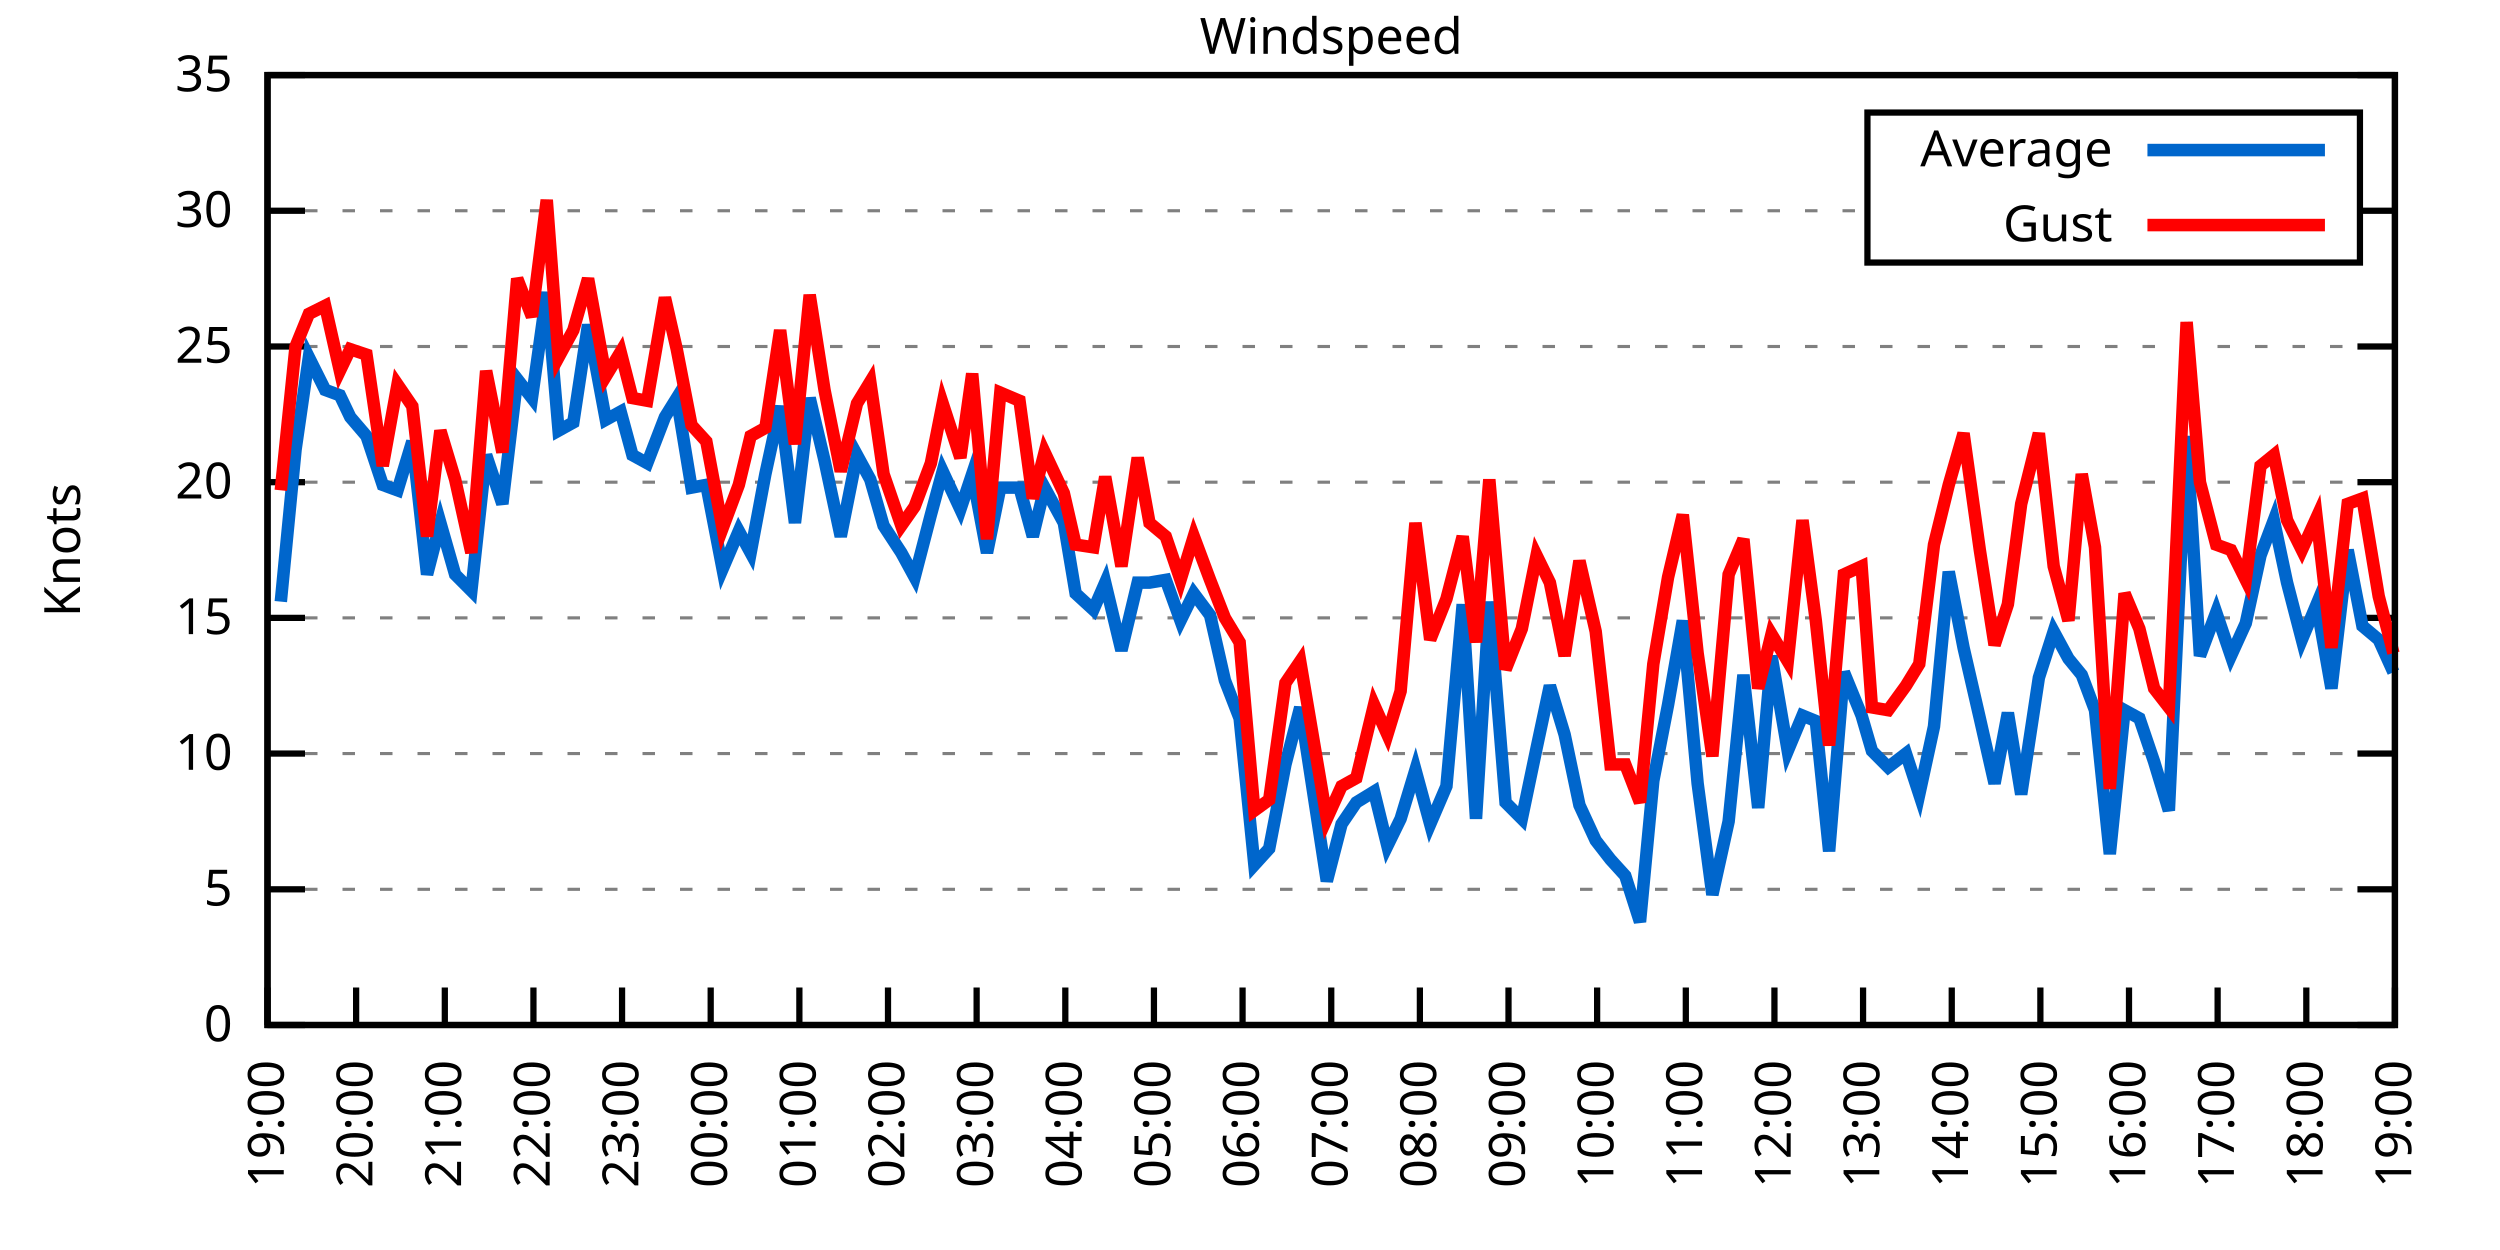
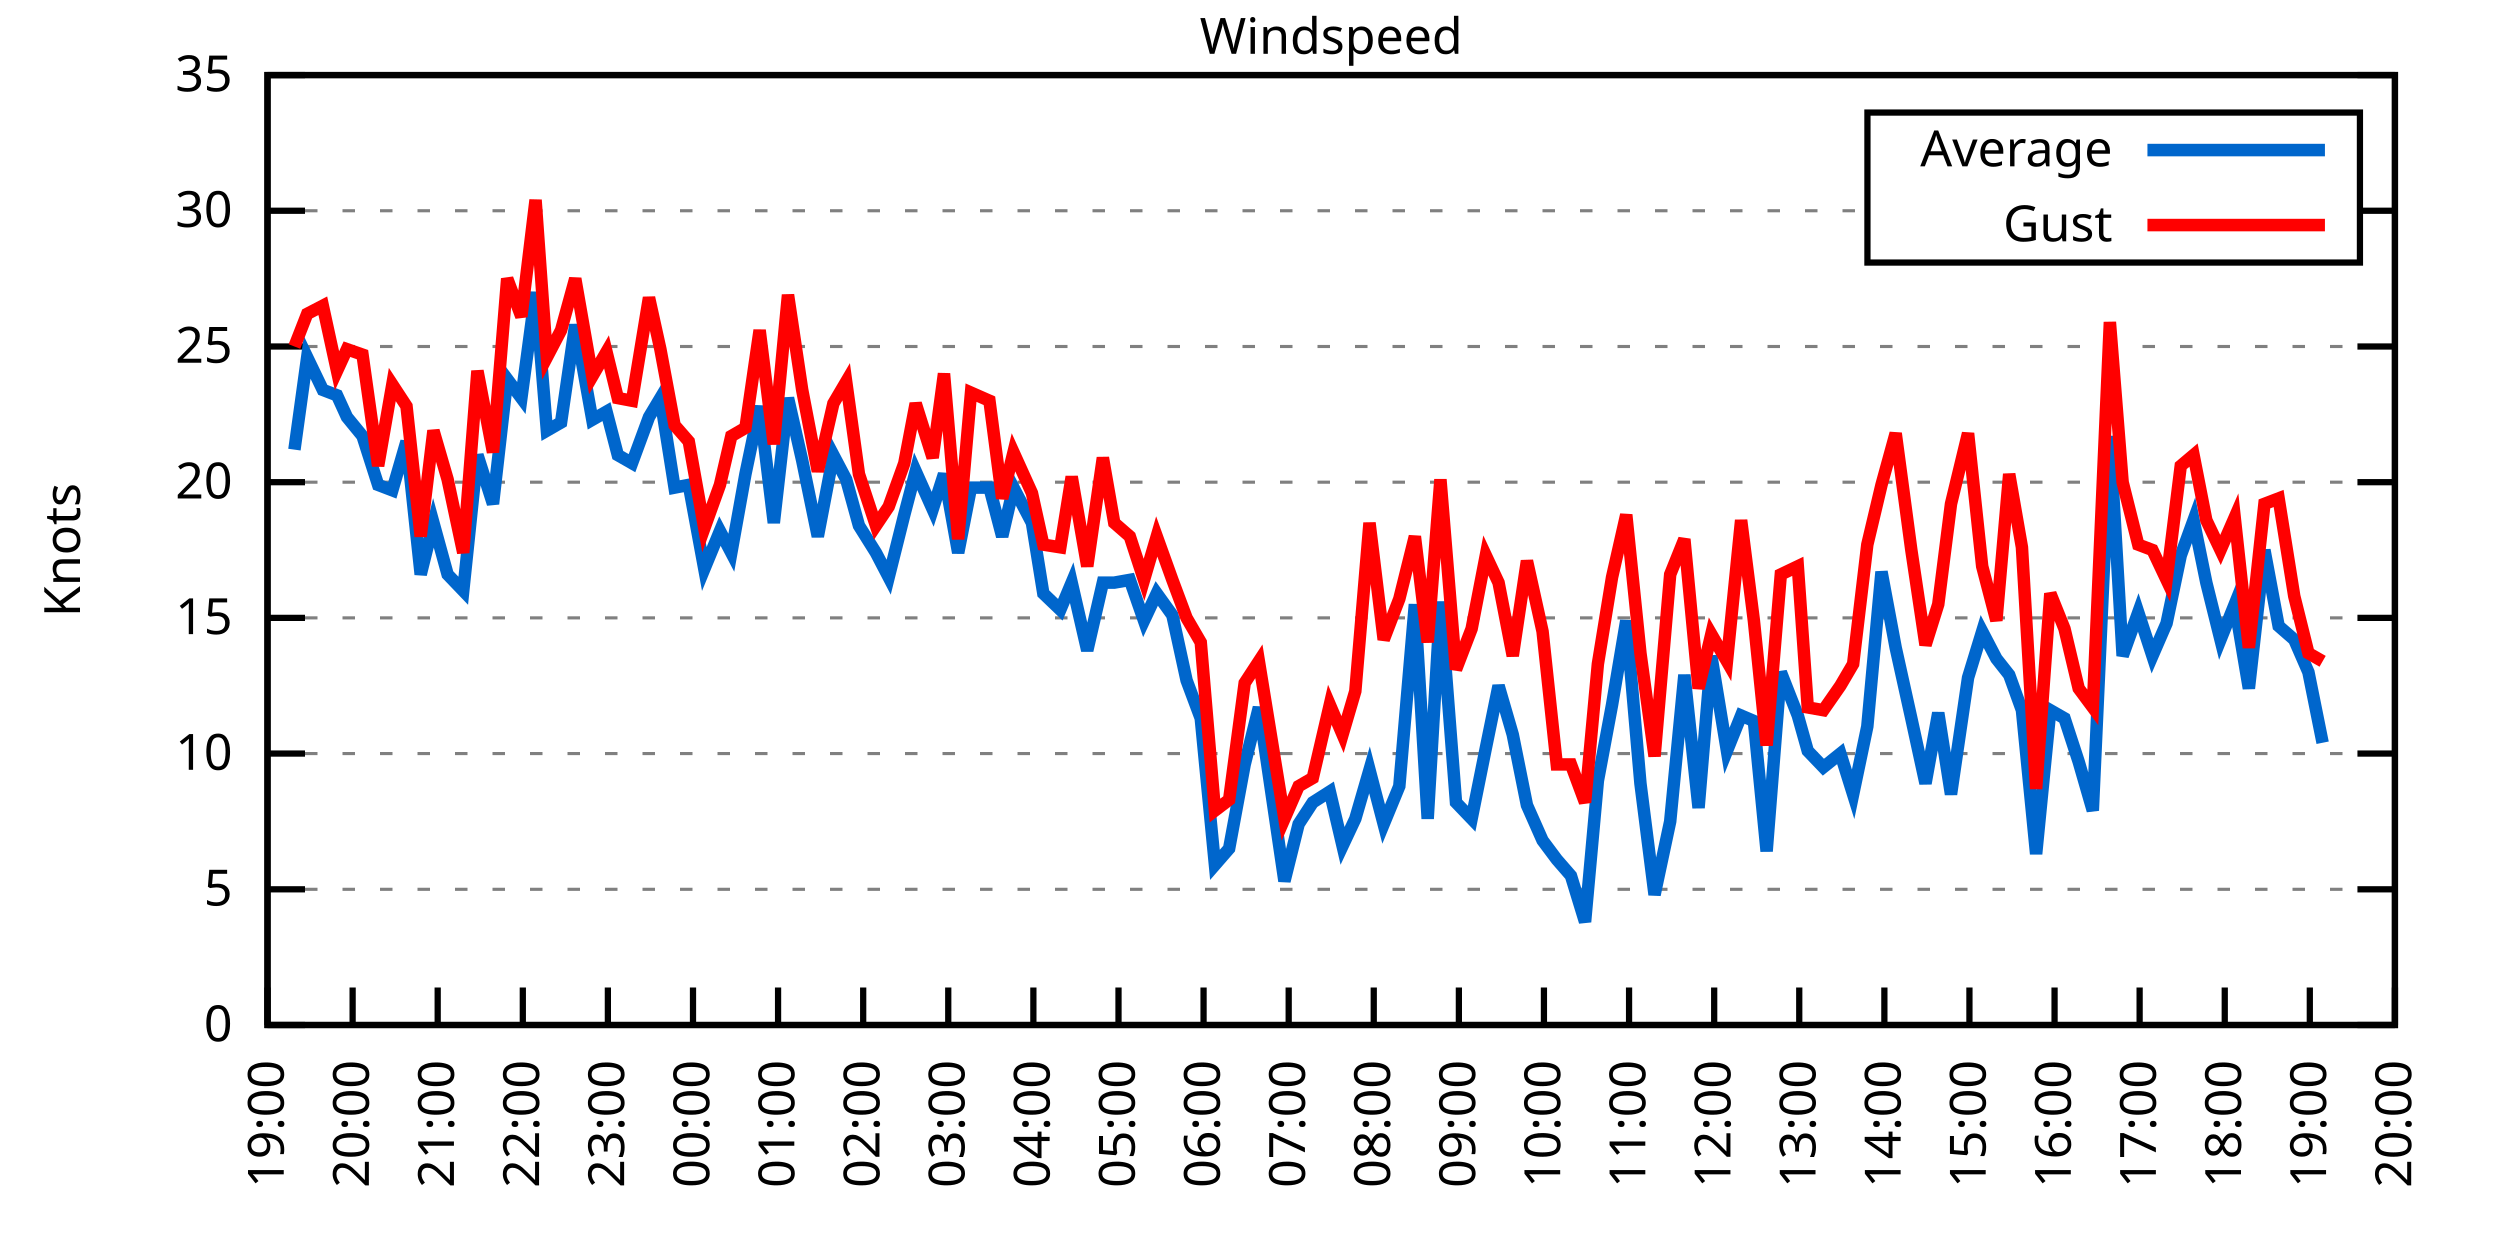
<svg xmlns="http://www.w3.org/2000/svg" xmlns:xlink="http://www.w3.org/1999/xlink" width="400" height="200" viewBox="0 0 400 200">
  <g id="gnuplot_canvas">
    <rect x="0" y="0" width="400" height="200" fill="none" />
    <defs>
      <circle id="gpDot" r="0.5" stroke-width="0.5" stroke="currentColor" />
      <path id="gpPt0" stroke-width="0.333" stroke="currentColor" d="M-1,0 h2 M0,-1 v2" />
      <path id="gpPt1" stroke-width="0.333" stroke="currentColor" d="M-1,-1 L1,1 M1,-1 L-1,1" />
      <path id="gpPt2" stroke-width="0.333" stroke="currentColor" d="M-1,0 L1,0 M0,-1 L0,1 M-1,-1 L1,1 M-1,1 L1,-1" />
      <rect id="gpPt3" stroke-width="0.333" stroke="currentColor" x="-1" y="-1" width="2" height="2" />
      <rect id="gpPt4" stroke-width="0.333" stroke="currentColor" fill="currentColor" x="-1" y="-1" width="2" height="2" />
      <circle id="gpPt5" stroke-width="0.333" stroke="currentColor" cx="0" cy="0" r="1" />
      <use xlink:href="#gpPt5" id="gpPt6" fill="currentColor" stroke="none" />
      <path id="gpPt7" stroke-width="0.333" stroke="currentColor" d="M0,-1.33 L-1.33,0.67 L1.33,0.67 z" />
      <use xlink:href="#gpPt7" id="gpPt8" fill="currentColor" stroke="none" />
      <use xlink:href="#gpPt7" id="gpPt9" stroke="currentColor" transform="rotate(180)" />
      <use xlink:href="#gpPt9" id="gpPt10" fill="currentColor" stroke="none" />
      <use xlink:href="#gpPt3" id="gpPt11" stroke="currentColor" transform="rotate(45)" />
      <use xlink:href="#gpPt11" id="gpPt12" fill="currentColor" stroke="none" />
      <path id="gpPt13" stroke-width="0.333" stroke="currentColor" d="M0,1.330 L1.265,0.411 L0.782,-1.067 L-0.782,-1.076 L-1.265,0.411 z" />
      <use xlink:href="#gpPt13" id="gpPt14" fill="currentColor" stroke="none" />
      <filter id="textbox" filterUnits="objectBoundingBox" x="0" y="0" height="1" width="1">
        <feFlood flood-color="white" flood-opacity="1" result="bgnd" />
        <feComposite in="SourceGraphic" in2="bgnd" operator="atop" />
      </filter>
      <filter id="greybox" filterUnits="objectBoundingBox" x="0" y="0" height="1" width="1">
        <feFlood flood-color="lightgrey" flood-opacity="1" result="grey" />
        <feComposite in="SourceGraphic" in2="grey" operator="atop" />
      </filter>
    </defs>
    <g fill="none" color="white" stroke="currentColor" stroke-width="1.00" stroke-linecap="butt" stroke-linejoin="miter">
</g>
    <g fill="none" color="black" stroke="currentColor" stroke-width="1.00" stroke-linecap="butt" stroke-linejoin="miter">
      <g stroke="none" shape-rendering="crispEdges">
        <polygon fill="rgb(255, 255, 255)" points="42.80,164.00 383.18,164.00 383.18,12.02 42.80,12.02 " />
      </g>
    </g>
    <g fill="none" color="black" stroke="currentColor" stroke-width="1.00" stroke-linecap="butt" stroke-linejoin="miter">
</g>
    <g fill="none" color="black" stroke="black" stroke-width="0.50" stroke-linecap="butt" stroke-linejoin="miter">
</g>
    <g fill="none" color="gray" stroke="currentColor" stroke-width="0.50" stroke-linecap="butt" stroke-linejoin="miter">
      <path stroke="gray" stroke-dasharray="2,4" class="gridline" d="M42.80,164.00 L383.19,164.00  " />
    </g>
    <g fill="none" color="gray" stroke="gray" stroke-width="1.00" stroke-linecap="butt" stroke-linejoin="miter">
</g>
    <g fill="none" color="black" stroke="currentColor" stroke-width="1.00" stroke-linecap="butt" stroke-linejoin="miter">
      <path stroke="black" d="M42.80,164.00 L48.80,164.00 M383.19,164.00 L377.19,164.00  " />
      <g transform="translate(37.20,166.60)" stroke="none" fill="black" font-family="Sans" font-size="8.00" text-anchor="end">
        <text>
          <tspan font-family="Sans"> 0</tspan>
        </text>
      </g>
    </g>
    <g fill="none" color="black" stroke="currentColor" stroke-width="1.00" stroke-linecap="butt" stroke-linejoin="miter">
</g>
    <g fill="none" color="black" stroke="black" stroke-width="0.50" stroke-linecap="butt" stroke-linejoin="miter">
</g>
    <g fill="none" color="gray" stroke="currentColor" stroke-width="0.50" stroke-linecap="butt" stroke-linejoin="miter">
      <path stroke="gray" stroke-dasharray="2,4" class="gridline" d="M42.80,142.29 L383.19,142.29  " />
    </g>
    <g fill="none" color="gray" stroke="gray" stroke-width="1.00" stroke-linecap="butt" stroke-linejoin="miter">
</g>
    <g fill="none" color="black" stroke="currentColor" stroke-width="1.00" stroke-linecap="butt" stroke-linejoin="miter">
      <path stroke="black" d="M42.80,142.29 L48.80,142.29 M383.19,142.29 L377.19,142.29  " />
      <g transform="translate(37.20,144.89)" stroke="none" fill="black" font-family="Sans" font-size="8.00" text-anchor="end">
        <text>
          <tspan font-family="Sans"> 5</tspan>
        </text>
      </g>
    </g>
    <g fill="none" color="black" stroke="currentColor" stroke-width="1.00" stroke-linecap="butt" stroke-linejoin="miter">
</g>
    <g fill="none" color="black" stroke="black" stroke-width="0.50" stroke-linecap="butt" stroke-linejoin="miter">
</g>
    <g fill="none" color="gray" stroke="currentColor" stroke-width="0.50" stroke-linecap="butt" stroke-linejoin="miter">
      <path stroke="gray" stroke-dasharray="2,4" class="gridline" d="M42.80,120.57 L383.19,120.57  " />
    </g>
    <g fill="none" color="gray" stroke="gray" stroke-width="1.00" stroke-linecap="butt" stroke-linejoin="miter">
</g>
    <g fill="none" color="black" stroke="currentColor" stroke-width="1.00" stroke-linecap="butt" stroke-linejoin="miter">
      <path stroke="black" d="M42.80,120.57 L48.80,120.57 M383.19,120.57 L377.19,120.57  " />
      <g transform="translate(37.20,123.17)" stroke="none" fill="black" font-family="Sans" font-size="8.00" text-anchor="end">
        <text>
          <tspan font-family="Sans"> 10</tspan>
        </text>
      </g>
    </g>
    <g fill="none" color="black" stroke="currentColor" stroke-width="1.00" stroke-linecap="butt" stroke-linejoin="miter">
</g>
    <g fill="none" color="black" stroke="black" stroke-width="0.50" stroke-linecap="butt" stroke-linejoin="miter">
</g>
    <g fill="none" color="gray" stroke="currentColor" stroke-width="0.50" stroke-linecap="butt" stroke-linejoin="miter">
      <path stroke="gray" stroke-dasharray="2,4" class="gridline" d="M42.80,98.86 L383.19,98.86  " />
    </g>
    <g fill="none" color="gray" stroke="gray" stroke-width="1.00" stroke-linecap="butt" stroke-linejoin="miter">
</g>
    <g fill="none" color="black" stroke="currentColor" stroke-width="1.00" stroke-linecap="butt" stroke-linejoin="miter">
      <path stroke="black" d="M42.80,98.86 L48.80,98.86 M383.19,98.86 L377.19,98.86  " />
      <g transform="translate(37.20,101.46)" stroke="none" fill="black" font-family="Sans" font-size="8.00" text-anchor="end">
        <text>
          <tspan font-family="Sans"> 15</tspan>
        </text>
      </g>
    </g>
    <g fill="none" color="black" stroke="currentColor" stroke-width="1.00" stroke-linecap="butt" stroke-linejoin="miter">
</g>
    <g fill="none" color="black" stroke="black" stroke-width="0.50" stroke-linecap="butt" stroke-linejoin="miter">
</g>
    <g fill="none" color="gray" stroke="currentColor" stroke-width="0.50" stroke-linecap="butt" stroke-linejoin="miter">
      <path stroke="gray" stroke-dasharray="2,4" class="gridline" d="M42.80,77.15 L383.19,77.15  " />
    </g>
    <g fill="none" color="gray" stroke="gray" stroke-width="1.00" stroke-linecap="butt" stroke-linejoin="miter">
</g>
    <g fill="none" color="black" stroke="currentColor" stroke-width="1.00" stroke-linecap="butt" stroke-linejoin="miter">
      <path stroke="black" d="M42.80,77.15 L48.80,77.15 M383.19,77.15 L377.19,77.15  " />
      <g transform="translate(37.20,79.75)" stroke="none" fill="black" font-family="Sans" font-size="8.00" text-anchor="end">
        <text>
          <tspan font-family="Sans"> 20</tspan>
        </text>
      </g>
    </g>
    <g fill="none" color="black" stroke="currentColor" stroke-width="1.00" stroke-linecap="butt" stroke-linejoin="miter">
</g>
    <g fill="none" color="black" stroke="black" stroke-width="0.50" stroke-linecap="butt" stroke-linejoin="miter">
</g>
    <g fill="none" color="gray" stroke="currentColor" stroke-width="0.50" stroke-linecap="butt" stroke-linejoin="miter">
      <path stroke="gray" stroke-dasharray="2,4" class="gridline" d="M42.80,55.44 L383.19,55.44  " />
    </g>
    <g fill="none" color="gray" stroke="gray" stroke-width="1.00" stroke-linecap="butt" stroke-linejoin="miter">
</g>
    <g fill="none" color="black" stroke="currentColor" stroke-width="1.00" stroke-linecap="butt" stroke-linejoin="miter">
      <path stroke="black" d="M42.80,55.44 L48.80,55.44 M383.19,55.44 L377.19,55.44  " />
      <g transform="translate(37.20,58.04)" stroke="none" fill="black" font-family="Sans" font-size="8.00" text-anchor="end">
        <text>
          <tspan font-family="Sans"> 25</tspan>
        </text>
      </g>
    </g>
    <g fill="none" color="black" stroke="currentColor" stroke-width="1.00" stroke-linecap="butt" stroke-linejoin="miter">
</g>
    <g fill="none" color="black" stroke="black" stroke-width="0.50" stroke-linecap="butt" stroke-linejoin="miter">
</g>
    <g fill="none" color="gray" stroke="currentColor" stroke-width="0.50" stroke-linecap="butt" stroke-linejoin="miter">
      <path stroke="gray" stroke-dasharray="2,4" class="gridline" d="M42.80,33.72 L298.79,33.72 M377.59,33.72 L383.19,33.72  " />
    </g>
    <g fill="none" color="gray" stroke="gray" stroke-width="1.00" stroke-linecap="butt" stroke-linejoin="miter">
</g>
    <g fill="none" color="black" stroke="currentColor" stroke-width="1.00" stroke-linecap="butt" stroke-linejoin="miter">
      <path stroke="black" d="M42.80,33.72 L48.80,33.72 M383.19,33.72 L377.19,33.72  " />
      <g transform="translate(37.20,36.32)" stroke="none" fill="black" font-family="Sans" font-size="8.00" text-anchor="end">
        <text>
          <tspan font-family="Sans"> 30</tspan>
        </text>
      </g>
    </g>
    <g fill="none" color="black" stroke="currentColor" stroke-width="1.00" stroke-linecap="butt" stroke-linejoin="miter">
</g>
    <g fill="none" color="black" stroke="black" stroke-width="0.50" stroke-linecap="butt" stroke-linejoin="miter">
</g>
    <g fill="none" color="gray" stroke="currentColor" stroke-width="0.50" stroke-linecap="butt" stroke-linejoin="miter">
      <path stroke="gray" stroke-dasharray="2,4" class="gridline" d="M42.80,12.01 L383.19,12.01  " />
    </g>
    <g fill="none" color="gray" stroke="gray" stroke-width="1.00" stroke-linecap="butt" stroke-linejoin="miter">
</g>
    <g fill="none" color="black" stroke="currentColor" stroke-width="1.00" stroke-linecap="butt" stroke-linejoin="miter">
      <path stroke="black" d="M42.80,12.01 L48.80,12.01 M383.19,12.01 L377.19,12.01  " />
      <g transform="translate(37.20,14.61)" stroke="none" fill="black" font-family="Sans" font-size="8.00" text-anchor="end">
        <text>
          <tspan font-family="Sans"> 35</tspan>
        </text>
      </g>
    </g>
    <g fill="none" color="black" stroke="currentColor" stroke-width="1.00" stroke-linecap="butt" stroke-linejoin="miter">
      <path stroke="black" d="M42.80,164.00 L42.80,158.00  " />
      <g transform="translate(45.40,169.60) rotate(270.00)" stroke="none" fill="black" font-family="Sans" font-size="8.00" text-anchor="end">
        <text>
          <tspan font-family="Sans">19:00</tspan>
        </text>
      </g>
    </g>
    <g fill="none" color="black" stroke="currentColor" stroke-width="1.00" stroke-linecap="butt" stroke-linejoin="miter">
-       <path stroke="black" d="M56.98,164.00 L56.98,158.00  " />
-       <g transform="translate(59.58,169.60) rotate(270.00)" stroke="none" fill="black" font-family="Sans" font-size="8.00" text-anchor="end">
+       <path stroke="black" d="M56.42,164.00 L56.42,158.00  " />
+       <g transform="translate(59.02,169.60) rotate(270.00)" stroke="none" fill="black" font-family="Sans" font-size="8.00" text-anchor="end">
        <text>
          <tspan font-family="Sans">20:00</tspan>
        </text>
      </g>
    </g>
    <g fill="none" color="black" stroke="currentColor" stroke-width="1.00" stroke-linecap="butt" stroke-linejoin="miter">
-       <path stroke="black" d="M71.17,164.00 L71.17,158.00  " />
-       <g transform="translate(73.77,169.60) rotate(270.00)" stroke="none" fill="black" font-family="Sans" font-size="8.00" text-anchor="end">
+       <path stroke="black" d="M70.03,164.00 L70.03,158.00  " />
+       <g transform="translate(72.63,169.60) rotate(270.00)" stroke="none" fill="black" font-family="Sans" font-size="8.00" text-anchor="end">
        <text>
          <tspan font-family="Sans">21:00</tspan>
        </text>
      </g>
    </g>
    <g fill="none" color="black" stroke="currentColor" stroke-width="1.00" stroke-linecap="butt" stroke-linejoin="miter">
-       <path stroke="black" d="M85.35,164.00 L85.35,158.00  " />
-       <g transform="translate(87.95,169.60) rotate(270.00)" stroke="none" fill="black" font-family="Sans" font-size="8.00" text-anchor="end">
+       <path stroke="black" d="M83.65,164.00 L83.65,158.00  " />
+       <g transform="translate(86.25,169.60) rotate(270.00)" stroke="none" fill="black" font-family="Sans" font-size="8.00" text-anchor="end">
        <text>
          <tspan font-family="Sans">22:00</tspan>
        </text>
      </g>
    </g>
    <g fill="none" color="black" stroke="currentColor" stroke-width="1.00" stroke-linecap="butt" stroke-linejoin="miter">
-       <path stroke="black" d="M99.53,164.00 L99.53,158.00  " />
-       <g transform="translate(102.13,169.60) rotate(270.00)" stroke="none" fill="black" font-family="Sans" font-size="8.00" text-anchor="end">
+       <path stroke="black" d="M97.26,164.00 L97.26,158.00  " />
+       <g transform="translate(99.86,169.60) rotate(270.00)" stroke="none" fill="black" font-family="Sans" font-size="8.00" text-anchor="end">
        <text>
          <tspan font-family="Sans">23:00</tspan>
        </text>
      </g>
    </g>
    <g fill="none" color="black" stroke="currentColor" stroke-width="1.00" stroke-linecap="butt" stroke-linejoin="miter">
-       <path stroke="black" d="M113.71,164.00 L113.71,158.00  " />
-       <g transform="translate(116.31,169.60) rotate(270.00)" stroke="none" fill="black" font-family="Sans" font-size="8.00" text-anchor="end">
+       <path stroke="black" d="M110.88,164.00 L110.88,158.00  " />
+       <g transform="translate(113.48,169.60) rotate(270.00)" stroke="none" fill="black" font-family="Sans" font-size="8.00" text-anchor="end">
        <text>
          <tspan font-family="Sans">00:00</tspan>
        </text>
      </g>
    </g>
    <g fill="none" color="black" stroke="currentColor" stroke-width="1.00" stroke-linecap="butt" stroke-linejoin="miter">
-       <path stroke="black" d="M127.90,164.00 L127.90,158.00  " />
-       <g transform="translate(130.50,169.60) rotate(270.00)" stroke="none" fill="black" font-family="Sans" font-size="8.00" text-anchor="end">
+       <path stroke="black" d="M124.49,164.00 L124.49,158.00  " />
+       <g transform="translate(127.09,169.60) rotate(270.00)" stroke="none" fill="black" font-family="Sans" font-size="8.00" text-anchor="end">
        <text>
          <tspan font-family="Sans">01:00</tspan>
        </text>
      </g>
    </g>
    <g fill="none" color="black" stroke="currentColor" stroke-width="1.00" stroke-linecap="butt" stroke-linejoin="miter">
-       <path stroke="black" d="M142.08,164.00 L142.08,158.00  " />
-       <g transform="translate(144.68,169.60) rotate(270.00)" stroke="none" fill="black" font-family="Sans" font-size="8.00" text-anchor="end">
+       <path stroke="black" d="M138.11,164.00 L138.11,158.00  " />
+       <g transform="translate(140.71,169.60) rotate(270.00)" stroke="none" fill="black" font-family="Sans" font-size="8.00" text-anchor="end">
        <text>
          <tspan font-family="Sans">02:00</tspan>
        </text>
      </g>
    </g>
    <g fill="none" color="black" stroke="currentColor" stroke-width="1.00" stroke-linecap="butt" stroke-linejoin="miter">
-       <path stroke="black" d="M156.26,164.00 L156.26,158.00  " />
-       <g transform="translate(158.86,169.60) rotate(270.00)" stroke="none" fill="black" font-family="Sans" font-size="8.00" text-anchor="end">
+       <path stroke="black" d="M151.72,164.00 L151.72,158.00  " />
+       <g transform="translate(154.32,169.60) rotate(270.00)" stroke="none" fill="black" font-family="Sans" font-size="8.00" text-anchor="end">
        <text>
          <tspan font-family="Sans">03:00</tspan>
        </text>
      </g>
    </g>
    <g fill="none" color="black" stroke="currentColor" stroke-width="1.00" stroke-linecap="butt" stroke-linejoin="miter">
-       <path stroke="black" d="M170.45,164.00 L170.45,158.00  " />
-       <g transform="translate(173.05,169.60) rotate(270.00)" stroke="none" fill="black" font-family="Sans" font-size="8.00" text-anchor="end">
+       <path stroke="black" d="M165.34,164.00 L165.34,158.00  " />
+       <g transform="translate(167.94,169.60) rotate(270.00)" stroke="none" fill="black" font-family="Sans" font-size="8.00" text-anchor="end">
        <text>
          <tspan font-family="Sans">04:00</tspan>
        </text>
      </g>
    </g>
    <g fill="none" color="black" stroke="currentColor" stroke-width="1.00" stroke-linecap="butt" stroke-linejoin="miter">
-       <path stroke="black" d="M184.63,164.00 L184.63,158.00  " />
-       <g transform="translate(187.23,169.60) rotate(270.00)" stroke="none" fill="black" font-family="Sans" font-size="8.00" text-anchor="end">
+       <path stroke="black" d="M178.96,164.00 L178.96,158.00  " />
+       <g transform="translate(181.56,169.60) rotate(270.00)" stroke="none" fill="black" font-family="Sans" font-size="8.00" text-anchor="end">
        <text>
          <tspan font-family="Sans">05:00</tspan>
        </text>
      </g>
    </g>
    <g fill="none" color="black" stroke="currentColor" stroke-width="1.00" stroke-linecap="butt" stroke-linejoin="miter">
-       <path stroke="black" d="M198.81,164.00 L198.81,158.00  " />
-       <g transform="translate(201.41,169.60) rotate(270.00)" stroke="none" fill="black" font-family="Sans" font-size="8.00" text-anchor="end">
+       <path stroke="black" d="M192.57,164.00 L192.57,158.00  " />
+       <g transform="translate(195.17,169.60) rotate(270.00)" stroke="none" fill="black" font-family="Sans" font-size="8.00" text-anchor="end">
        <text>
          <tspan font-family="Sans">06:00</tspan>
        </text>
      </g>
    </g>
    <g fill="none" color="black" stroke="currentColor" stroke-width="1.00" stroke-linecap="butt" stroke-linejoin="miter">
-       <path stroke="black" d="M213.00,164.00 L213.00,158.00  " />
-       <g transform="translate(215.60,169.60) rotate(270.00)" stroke="none" fill="black" font-family="Sans" font-size="8.00" text-anchor="end">
+       <path stroke="black" d="M206.19,164.00 L206.19,158.00  " />
+       <g transform="translate(208.79,169.60) rotate(270.00)" stroke="none" fill="black" font-family="Sans" font-size="8.00" text-anchor="end">
        <text>
          <tspan font-family="Sans">07:00</tspan>
        </text>
      </g>
    </g>
    <g fill="none" color="black" stroke="currentColor" stroke-width="1.00" stroke-linecap="butt" stroke-linejoin="miter">
-       <path stroke="black" d="M227.18,164.00 L227.18,158.00  " />
-       <g transform="translate(229.78,169.60) rotate(270.00)" stroke="none" fill="black" font-family="Sans" font-size="8.00" text-anchor="end">
+       <path stroke="black" d="M219.80,164.00 L219.80,158.00  " />
+       <g transform="translate(222.40,169.60) rotate(270.00)" stroke="none" fill="black" font-family="Sans" font-size="8.00" text-anchor="end">
        <text>
          <tspan font-family="Sans">08:00</tspan>
        </text>
      </g>
    </g>
    <g fill="none" color="black" stroke="currentColor" stroke-width="1.00" stroke-linecap="butt" stroke-linejoin="miter">
-       <path stroke="black" d="M241.36,164.00 L241.36,158.00  " />
-       <g transform="translate(243.96,169.60) rotate(270.00)" stroke="none" fill="black" font-family="Sans" font-size="8.00" text-anchor="end">
+       <path stroke="black" d="M233.42,164.00 L233.42,158.00  " />
+       <g transform="translate(236.02,169.60) rotate(270.00)" stroke="none" fill="black" font-family="Sans" font-size="8.00" text-anchor="end">
        <text>
          <tspan font-family="Sans">09:00</tspan>
        </text>
      </g>
    </g>
    <g fill="none" color="black" stroke="currentColor" stroke-width="1.00" stroke-linecap="butt" stroke-linejoin="miter">
-       <path stroke="black" d="M255.54,164.00 L255.54,158.00  " />
-       <g transform="translate(258.14,169.60) rotate(270.00)" stroke="none" fill="black" font-family="Sans" font-size="8.00" text-anchor="end">
+       <path stroke="black" d="M247.03,164.00 L247.03,158.00  " />
+       <g transform="translate(249.63,169.60) rotate(270.00)" stroke="none" fill="black" font-family="Sans" font-size="8.00" text-anchor="end">
        <text>
          <tspan font-family="Sans">10:00</tspan>
        </text>
      </g>
    </g>
    <g fill="none" color="black" stroke="currentColor" stroke-width="1.00" stroke-linecap="butt" stroke-linejoin="miter">
-       <path stroke="black" d="M269.73,164.00 L269.73,158.00  " />
-       <g transform="translate(272.33,169.60) rotate(270.00)" stroke="none" fill="black" font-family="Sans" font-size="8.00" text-anchor="end">
+       <path stroke="black" d="M260.65,164.00 L260.65,158.00  " />
+       <g transform="translate(263.25,169.60) rotate(270.00)" stroke="none" fill="black" font-family="Sans" font-size="8.00" text-anchor="end">
        <text>
          <tspan font-family="Sans">11:00</tspan>
        </text>
      </g>
    </g>
    <g fill="none" color="black" stroke="currentColor" stroke-width="1.00" stroke-linecap="butt" stroke-linejoin="miter">
-       <path stroke="black" d="M283.91,164.00 L283.91,158.00  " />
-       <g transform="translate(286.51,169.60) rotate(270.00)" stroke="none" fill="black" font-family="Sans" font-size="8.00" text-anchor="end">
+       <path stroke="black" d="M274.27,164.00 L274.27,158.00  " />
+       <g transform="translate(276.87,169.60) rotate(270.00)" stroke="none" fill="black" font-family="Sans" font-size="8.00" text-anchor="end">
        <text>
          <tspan font-family="Sans">12:00</tspan>
        </text>
      </g>
    </g>
    <g fill="none" color="black" stroke="currentColor" stroke-width="1.00" stroke-linecap="butt" stroke-linejoin="miter">
-       <path stroke="black" d="M298.09,164.00 L298.09,158.00  " />
-       <g transform="translate(300.69,169.60) rotate(270.00)" stroke="none" fill="black" font-family="Sans" font-size="8.00" text-anchor="end">
+       <path stroke="black" d="M287.88,164.00 L287.88,158.00  " />
+       <g transform="translate(290.48,169.60) rotate(270.00)" stroke="none" fill="black" font-family="Sans" font-size="8.00" text-anchor="end">
        <text>
          <tspan font-family="Sans">13:00</tspan>
        </text>
      </g>
    </g>
    <g fill="none" color="black" stroke="currentColor" stroke-width="1.00" stroke-linecap="butt" stroke-linejoin="miter">
-       <path stroke="black" d="M312.28,164.00 L312.28,158.00  " />
-       <g transform="translate(314.88,169.60) rotate(270.00)" stroke="none" fill="black" font-family="Sans" font-size="8.00" text-anchor="end">
+       <path stroke="black" d="M301.50,164.00 L301.50,158.00  " />
+       <g transform="translate(304.10,169.60) rotate(270.00)" stroke="none" fill="black" font-family="Sans" font-size="8.00" text-anchor="end">
        <text>
          <tspan font-family="Sans">14:00</tspan>
        </text>
      </g>
    </g>
    <g fill="none" color="black" stroke="currentColor" stroke-width="1.00" stroke-linecap="butt" stroke-linejoin="miter">
-       <path stroke="black" d="M326.46,164.00 L326.46,158.00  " />
-       <g transform="translate(329.06,169.60) rotate(270.00)" stroke="none" fill="black" font-family="Sans" font-size="8.00" text-anchor="end">
+       <path stroke="black" d="M315.11,164.00 L315.11,158.00  " />
+       <g transform="translate(317.71,169.60) rotate(270.00)" stroke="none" fill="black" font-family="Sans" font-size="8.00" text-anchor="end">
        <text>
          <tspan font-family="Sans">15:00</tspan>
        </text>
      </g>
    </g>
    <g fill="none" color="black" stroke="currentColor" stroke-width="1.00" stroke-linecap="butt" stroke-linejoin="miter">
-       <path stroke="black" d="M340.64,164.00 L340.64,158.00  " />
-       <g transform="translate(343.24,169.60) rotate(270.00)" stroke="none" fill="black" font-family="Sans" font-size="8.00" text-anchor="end">
+       <path stroke="black" d="M328.73,164.00 L328.73,158.00  " />
+       <g transform="translate(331.33,169.60) rotate(270.00)" stroke="none" fill="black" font-family="Sans" font-size="8.00" text-anchor="end">
        <text>
          <tspan font-family="Sans">16:00</tspan>
        </text>
      </g>
    </g>
    <g fill="none" color="black" stroke="currentColor" stroke-width="1.00" stroke-linecap="butt" stroke-linejoin="miter">
-       <path stroke="black" d="M354.82,164.00 L354.82,158.00  " />
-       <g transform="translate(357.42,169.60) rotate(270.00)" stroke="none" fill="black" font-family="Sans" font-size="8.00" text-anchor="end">
+       <path stroke="black" d="M342.34,164.00 L342.34,158.00  " />
+       <g transform="translate(344.94,169.60) rotate(270.00)" stroke="none" fill="black" font-family="Sans" font-size="8.00" text-anchor="end">
        <text>
          <tspan font-family="Sans">17:00</tspan>
        </text>
      </g>
    </g>
    <g fill="none" color="black" stroke="currentColor" stroke-width="1.00" stroke-linecap="butt" stroke-linejoin="miter">
-       <path stroke="black" d="M369.01,164.00 L369.01,158.00  " />
-       <g transform="translate(371.61,169.60) rotate(270.00)" stroke="none" fill="black" font-family="Sans" font-size="8.00" text-anchor="end">
+       <path stroke="black" d="M355.96,164.00 L355.96,158.00  " />
+       <g transform="translate(358.56,169.60) rotate(270.00)" stroke="none" fill="black" font-family="Sans" font-size="8.00" text-anchor="end">
        <text>
          <tspan font-family="Sans">18:00</tspan>
+         </text>
+       </g>
+     </g>
+     <g fill="none" color="black" stroke="currentColor" stroke-width="1.00" stroke-linecap="butt" stroke-linejoin="miter">
+       <path stroke="black" d="M369.57,164.00 L369.57,158.00  " />
+       <g transform="translate(372.17,169.60) rotate(270.00)" stroke="none" fill="black" font-family="Sans" font-size="8.00" text-anchor="end">
+         <text>
+           <tspan font-family="Sans">19:00</tspan>
        </text>
      </g>
    </g>
    <g fill="none" color="black" stroke="currentColor" stroke-width="1.00" stroke-linecap="butt" stroke-linejoin="miter">
      <path stroke="black" d="M383.19,164.00 L383.19,158.00  " />
      <g transform="translate(385.79,169.60) rotate(270.00)" stroke="none" fill="black" font-family="Sans" font-size="8.00" text-anchor="end">
        <text>
-           <tspan font-family="Sans">19:00</tspan>
+           <tspan font-family="Sans">20:00</tspan>
        </text>
      </g>
    </g>
    <g fill="none" color="black" stroke="currentColor" stroke-width="1.00" stroke-linecap="butt" stroke-linejoin="miter">
</g>
    <g fill="none" color="black" stroke="currentColor" stroke-width="1.00" stroke-linecap="butt" stroke-linejoin="miter">
      <path stroke="black" d="M42.80,12.01 L42.80,164.00 L383.19,164.00 L383.19,12.01 L42.80,12.01 Z  " />
    </g>
    <g fill="none" color="black" stroke="currentColor" stroke-width="1.00" stroke-linecap="butt" stroke-linejoin="miter">
</g>
    <g fill="none" color="black" stroke="currentColor" stroke-width="1.00" stroke-linecap="butt" stroke-linejoin="miter">
      <path stroke="black" d="M298.79,42.01 L298.79,18.01 L377.59,18.01 L377.59,42.01 L298.79,42.01 Z  " />
    </g>
    <g id="Windspeed_plot_1">
      <g fill="none" color="white" stroke="black" stroke-width="2.00" stroke-linecap="butt" stroke-linejoin="miter">
</g>
      <g fill="none" color="black" stroke="currentColor" stroke-width="2.00" stroke-linecap="butt" stroke-linejoin="miter">
        <g transform="translate(337.99,26.61)" stroke="none" fill="black" font-family="Sans" font-size="8.00" text-anchor="end">
          <text>
            <tspan font-family="Sans">Average</tspan>
          </text>
        </g>
      </g>
      <g fill="none" color="black" stroke="currentColor" stroke-width="2.00" stroke-linecap="butt" stroke-linejoin="miter">
-         <path stroke="rgb(  0, 102, 204)" d="M343.59,24.01 L371.99,24.01 M44.93,96.26 L47.29,71.94 L49.42,57.17 L52.02,62.38 L54.38,63.25 L56.04,66.73   L58.64,69.77 L61.24,77.58 L63.60,78.45 L65.97,70.63 L68.33,91.91 L70.46,83.66 L72.82,91.91 L75.42,94.52   L77.78,72.81 L80.38,80.62 L82.75,60.65 L85.11,63.69 L87.48,46.75 L89.37,68.90 L91.73,67.59 L94.09,51.96   L96.93,67.16 L99.30,65.86 L101.19,72.81 L103.55,74.11 L106.39,66.73 L108.28,63.69 L110.64,78.02 L113.01,77.58   L115.61,91.04 L118.21,84.97 L120.10,88.44 L122.46,75.85 L124.82,64.99 L127.19,83.66 L129.55,63.69 L131.92,73.67   L134.52,85.83 L137.12,72.81 L139.24,76.71 L141.37,84.10 L144.21,88.44 L146.34,92.35 L148.94,82.36 L150.83,75.41   L153.66,81.49 L155.55,75.85 L157.92,88.44 L160.05,78.02 L163.12,78.02 L165.25,85.83 L167.14,78.02 L170.21,83.66   L172.10,94.95 L174.94,97.56 L176.83,93.22 L179.43,104.07 L182.03,93.22 L183.92,93.22 L186.52,92.78 L188.88,99.30   L191.01,94.95 L193.61,98.43 L195.98,108.85 L198.34,114.93 L200.70,138.38 L203.07,135.77 L205.67,122.31 L208.03,113.19   L212.29,140.98 L214.65,131.86 L217.01,128.39 L219.85,126.65 L221.98,135.34 L224.10,131.00 L226.47,123.18 L228.83,131.86   L231.43,125.79 L234.03,96.69 L236.16,131.00 L238.29,96.26 L240.89,128.39 L243.49,131.00 L245.85,119.71 L247.98,109.72   L250.34,117.53 L252.71,128.83 L255.31,134.47 L257.67,137.51 L260.04,140.12 L262.40,147.50 L264.53,124.92 L266.89,112.76   L269.25,99.30 L271.62,125.35 L273.98,143.16 L276.58,131.43 L278.95,107.98 L281.31,129.26 L283.44,104.94 L286.04,120.14   L288.40,114.49 L290.53,115.36 L292.66,136.21 L295.02,107.55 L297.86,114.49 L299.51,120.14 L302.11,122.75 L304.95,120.57   L307.08,127.09 L309.44,116.23 L311.80,91.48 L314.17,103.64 L316.77,114.93 L319.13,125.35 L321.26,114.06 L323.39,127.09   L326.22,108.42 L328.59,101.03 L330.95,105.38 L333.08,107.98 L335.20,113.63 L337.57,136.64 L339.93,113.63 L342.30,114.93   L344.66,121.88 L347.02,129.69 L349.86,69.77 L351.99,104.94 L354.59,97.99 L356.95,104.94 L359.32,99.73 L361.68,88.87   L363.81,83.23 L365.93,93.22 L368.30,102.34 L370.66,96.69 L373.03,110.15 L375.63,88.00 L377.99,100.16 L380.59,102.34   L382.95,107.55  " />
+         <path stroke="rgb(  0, 102, 204)" d="M343.59,24.01 L371.99,24.01 M47.11,71.94 L49.15,57.17 L51.65,62.38 L53.92,63.25 L55.51,66.73 L58.00,69.77   L60.50,77.58 L62.77,78.45 L65.04,70.63 L67.31,91.91 L69.35,83.66 L71.62,91.91 L74.12,94.52 L76.39,72.81   L78.88,80.62 L81.15,60.65 L83.42,63.69 L85.69,46.75 L87.50,68.90 L89.77,67.59 L92.04,51.96 L94.77,67.16   L97.04,65.86 L98.85,72.81 L101.12,74.11 L103.84,66.73 L105.66,63.69 L107.93,78.02 L110.20,77.58 L112.69,91.04   L115.19,84.97 L117.01,88.44 L119.27,75.85 L121.54,64.99 L123.81,83.66 L126.08,63.69 L128.35,73.67 L130.85,85.83   L133.34,72.81 L135.39,76.71 L137.43,84.10 L140.15,88.44 L142.19,92.35 L144.69,82.36 L146.51,75.41 L149.23,81.49   L151.04,75.85 L153.31,88.44 L155.36,78.02 L158.31,78.02 L160.35,85.83 L162.16,78.02 L165.11,83.66 L166.93,94.95   L169.65,97.56 L171.47,93.22 L173.96,104.07 L176.46,93.22 L178.28,93.22 L180.77,92.78 L183.04,99.30 L185.08,94.95   L187.58,98.43 L189.85,108.85 L192.12,114.93 L194.39,138.38 L196.66,135.77 L199.15,122.31 L201.42,113.19 L205.51,140.98   L207.78,131.86 L210.04,128.39 L212.77,126.65 L214.81,135.34 L216.85,131.00 L219.12,123.18 L221.39,131.86 L223.89,125.79   L226.38,96.69 L228.43,131.00 L230.47,96.26 L232.96,128.39 L235.46,131.00 L237.73,119.71 L239.77,109.72 L242.04,117.53   L244.31,128.83 L246.81,134.47 L249.08,137.51 L251.35,140.12 L253.61,147.50 L255.66,124.92 L257.93,112.76 L260.20,99.30   L262.47,125.35 L264.73,143.16 L267.23,131.43 L269.50,107.98 L271.77,129.26 L273.81,104.94 L276.31,120.14 L278.58,114.49   L280.62,115.36 L282.66,136.21 L284.93,107.55 L287.65,114.49 L289.24,120.14 L291.74,122.75 L294.46,120.57 L296.50,127.09   L298.77,116.23 L301.04,91.48 L303.31,103.64 L305.81,114.93 L308.08,125.35 L310.12,114.06 L312.16,127.09 L314.89,108.42   L317.15,101.03 L319.42,105.38 L321.47,107.98 L323.51,113.63 L325.78,136.64 L328.05,113.63 L330.32,114.93 L332.59,121.88   L334.85,129.69 L337.58,69.77 L339.62,104.94 L342.12,97.99 L344.39,104.94 L346.65,99.73 L348.92,88.87 L350.97,83.23   L353.01,93.22 L355.28,102.34 L357.55,96.69 L359.82,110.15 L362.31,88.00 L364.58,100.16 L367.08,102.34 L369.35,107.55   L371.62,118.84  " />
      </g>
    </g>
    <g id="Windspeed_plot_2">
      <g fill="none" color="black" stroke="currentColor" stroke-width="2.00" stroke-linecap="butt" stroke-linejoin="miter">
        <g transform="translate(337.99,38.61)" stroke="none" fill="black" font-family="Sans" font-size="8.00" text-anchor="end">
          <text>
            <tspan font-family="Sans">Gust</tspan>
          </text>
        </g>
      </g>
      <g fill="none" color="black" stroke="currentColor" stroke-width="2.00" stroke-linecap="butt" stroke-linejoin="miter">
-         <path stroke="rgb(255,   0,   0)" d="M343.59,36.01 L371.99,36.01 M44.93,78.45 L47.29,55.44 L49.42,50.22 L52.02,48.92 L54.38,59.34 L56.04,55.87   L58.64,56.74 L61.24,74.54 L63.60,61.52 L65.97,64.99 L68.33,85.83 L70.46,68.90 L72.82,76.71 L75.42,88.44   L77.78,59.34 L80.38,72.37 L82.75,44.58 L85.11,50.66 L87.48,31.99 L89.37,57.17 L91.73,52.83 L94.09,44.58   L96.93,60.21 L99.30,56.30 L101.19,63.69 L103.55,64.12 L106.39,47.62 L108.28,55.87 L110.64,68.03 L113.01,70.63   L115.61,84.53 L118.21,77.58 L120.10,69.77 L122.46,68.46 L124.82,52.83 L127.19,71.07 L129.55,47.18 L131.92,62.38   L134.52,75.41 L137.12,64.56 L139.24,61.08 L141.37,75.85 L144.21,84.10 L146.34,81.06 L148.94,74.11 L150.83,64.56   L153.66,73.24 L155.55,59.78 L157.92,86.27 L160.05,62.82 L163.12,64.12 L165.25,79.75 L167.14,72.37 L170.21,78.89   L172.10,87.14 L174.94,87.57 L176.83,76.28 L179.43,90.61 L182.03,73.24 L183.92,83.66 L186.52,85.83 L188.88,92.78   L191.01,85.83 L193.61,92.78 L195.98,98.86 L198.34,102.77 L200.70,129.69 L203.07,127.96 L205.67,109.28 L208.03,105.81   L212.29,131.00 L214.65,125.79 L217.01,124.48 L219.85,112.76 L221.98,117.53 L224.10,110.59 L226.47,83.66 L228.83,102.34   L231.43,95.82 L234.03,85.83 L236.16,102.77 L238.29,76.71 L240.89,107.11 L243.49,100.60 L245.85,88.87 L247.98,93.22   L250.34,104.94 L252.71,89.74 L255.31,101.03 L257.67,122.31 L260.04,122.31 L262.40,128.39 L264.53,106.24 L266.89,92.35   L269.25,82.36 L271.62,104.51 L273.98,121.01 L276.58,91.91 L278.95,86.27 L281.31,110.15 L283.44,101.47 L286.04,105.81   L288.40,83.23 L290.53,99.30 L292.66,119.27 L295.02,91.91 L297.86,90.61 L299.51,113.19 L302.11,113.63 L304.95,109.72   L307.08,106.24 L309.44,87.14 L311.80,77.58 L314.17,69.33 L316.77,88.00 L319.13,103.20 L321.26,96.69 L323.39,80.62   L326.22,69.33 L328.59,90.61 L330.95,99.30 L333.08,75.85 L335.20,87.57 L337.57,126.22 L339.93,94.95 L342.30,100.60   L344.66,110.15 L347.02,113.19 L349.86,51.53 L351.99,77.15 L354.59,87.14 L356.95,88.00 L359.32,92.78 L361.68,74.54   L363.81,72.81 L365.93,83.23 L368.30,88.00 L370.66,82.79 L373.03,103.64 L375.63,80.62 L377.99,79.75 L380.59,95.39   L382.95,104.51  " />
+         <path stroke="rgb(255,   0,   0)" d="M343.59,36.01 L371.99,36.01 M47.11,55.44 L49.15,50.22 L51.65,48.92 L53.92,59.34 L55.51,55.87 L58.00,56.74   L60.50,74.54 L62.77,61.52 L65.04,64.99 L67.31,85.83 L69.35,68.90 L71.62,76.71 L74.12,88.44 L76.39,59.34   L78.88,72.37 L81.15,44.58 L83.42,50.66 L85.69,31.99 L87.50,57.17 L89.77,52.83 L92.04,44.58 L94.77,60.21   L97.04,56.30 L98.85,63.69 L101.12,64.12 L103.84,47.62 L105.66,55.87 L107.93,68.03 L110.20,70.63 L112.69,84.53   L115.19,77.58 L117.01,69.77 L119.27,68.46 L121.54,52.83 L123.81,71.07 L126.08,47.18 L128.35,62.38 L130.85,75.41   L133.34,64.56 L135.39,61.08 L137.43,75.85 L140.15,84.10 L142.19,81.06 L144.69,74.11 L146.51,64.56 L149.23,73.24   L151.04,59.78 L153.31,86.27 L155.36,62.82 L158.31,64.12 L160.35,79.75 L162.16,72.37 L165.11,78.89 L166.93,87.14   L169.65,87.57 L171.47,76.28 L173.96,90.61 L176.46,73.24 L178.28,83.66 L180.77,85.83 L183.04,92.78 L185.08,85.83   L187.58,92.78 L189.85,98.86 L192.12,102.77 L194.39,129.69 L196.66,127.96 L199.15,109.28 L201.42,105.81 L205.51,131.00   L207.78,125.79 L210.04,124.48 L212.77,112.76 L214.81,117.53 L216.85,110.59 L219.12,83.66 L221.39,102.34 L223.89,95.82   L226.38,85.83 L228.43,102.77 L230.47,76.71 L232.96,107.11 L235.46,100.60 L237.73,88.87 L239.77,93.22 L242.04,104.94   L244.31,89.74 L246.81,101.03 L249.08,122.31 L251.35,122.31 L253.61,128.39 L255.66,106.24 L257.93,92.35 L260.20,82.36   L262.47,104.51 L264.73,121.01 L267.23,91.91 L269.50,86.27 L271.77,110.15 L273.81,101.47 L276.31,105.81 L278.58,83.23   L280.62,99.30 L282.66,119.27 L284.93,91.91 L287.65,90.61 L289.24,113.19 L291.74,113.63 L294.46,109.72 L296.50,106.24   L298.77,87.14 L301.04,77.58 L303.31,69.33 L305.81,88.00 L308.08,103.20 L310.12,96.69 L312.16,80.62 L314.89,69.33   L317.15,90.61 L319.42,99.30 L321.47,75.85 L323.51,87.57 L325.78,126.22 L328.05,94.95 L330.32,100.60 L332.59,110.15   L334.85,113.19 L337.58,51.53 L339.62,77.15 L342.12,87.14 L344.39,88.00 L346.65,92.78 L348.92,74.54 L350.97,72.81   L353.01,83.23 L355.28,88.00 L357.55,82.79 L359.82,103.64 L362.31,80.62 L364.58,79.75 L367.08,95.39 L369.35,104.51   L371.62,105.81  " />
      </g>
    </g>
    <g fill="none" color="black" stroke="currentColor" stroke-width="2.00" stroke-linecap="butt" stroke-linejoin="miter">
</g>
    <g fill="none" color="black" stroke="black" stroke-width="1.00" stroke-linecap="butt" stroke-linejoin="miter">
</g>
    <g fill="none" color="black" stroke="currentColor" stroke-width="1.00" stroke-linecap="butt" stroke-linejoin="miter">
      <path stroke="black" d="M42.80,12.01 L42.80,164.00 L383.19,164.00 L383.19,12.01 L42.80,12.01 Z  " />
      <g transform="translate(12.80,88.01) rotate(270.00)" stroke="none" fill="black" font-family="Sans" font-size="8.00" text-anchor="middle">
        <text>
          <tspan font-family="Sans">Knots</tspan>
        </text>
      </g>
    </g>
    <g fill="none" color="black" stroke="currentColor" stroke-width="1.00" stroke-linecap="butt" stroke-linejoin="miter">
</g>
    <g fill="none" color="black" stroke="currentColor" stroke-width="1.00" stroke-linecap="butt" stroke-linejoin="miter">
      <g transform="translate(212.99,8.61)" stroke="none" fill="black" font-family="Sans" font-size="8.00" text-anchor="middle">
        <text>
          <tspan font-family="Sans">Windspeed</tspan>
        </text>
      </g>
    </g>
    <g fill="none" color="black" stroke="currentColor" stroke-width="1.00" stroke-linecap="butt" stroke-linejoin="miter">
</g>
  </g>
</svg>
